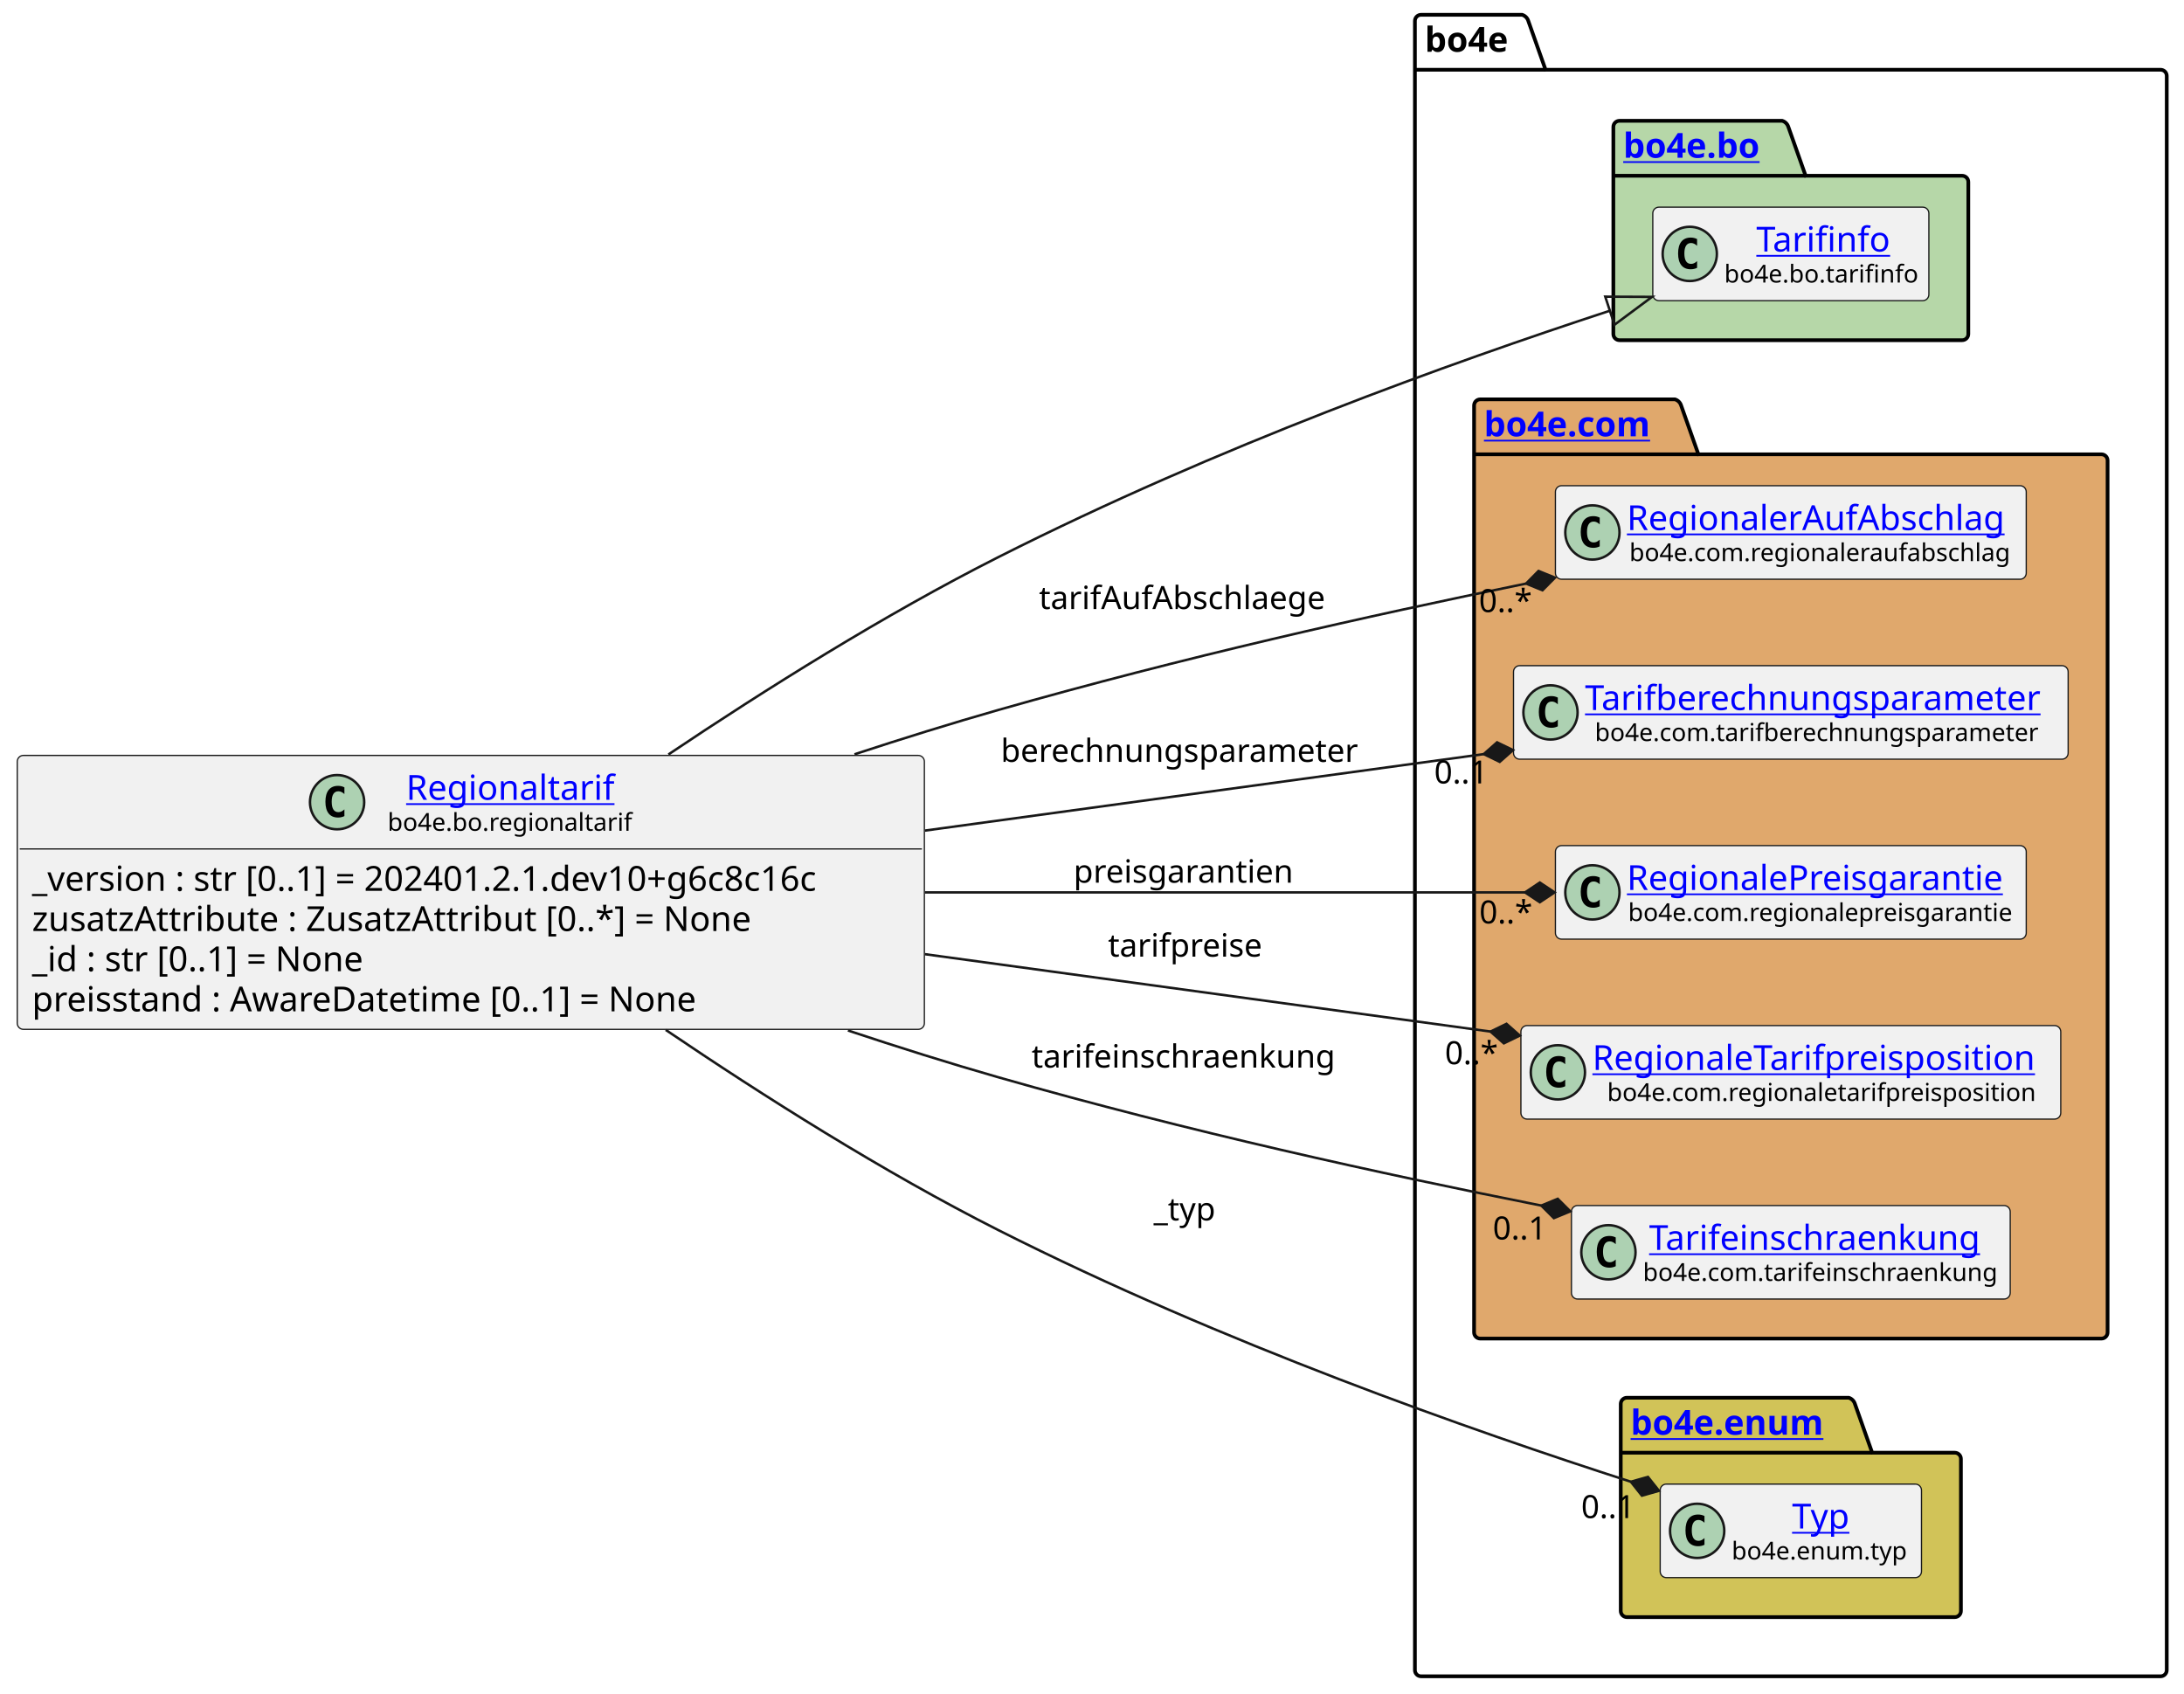
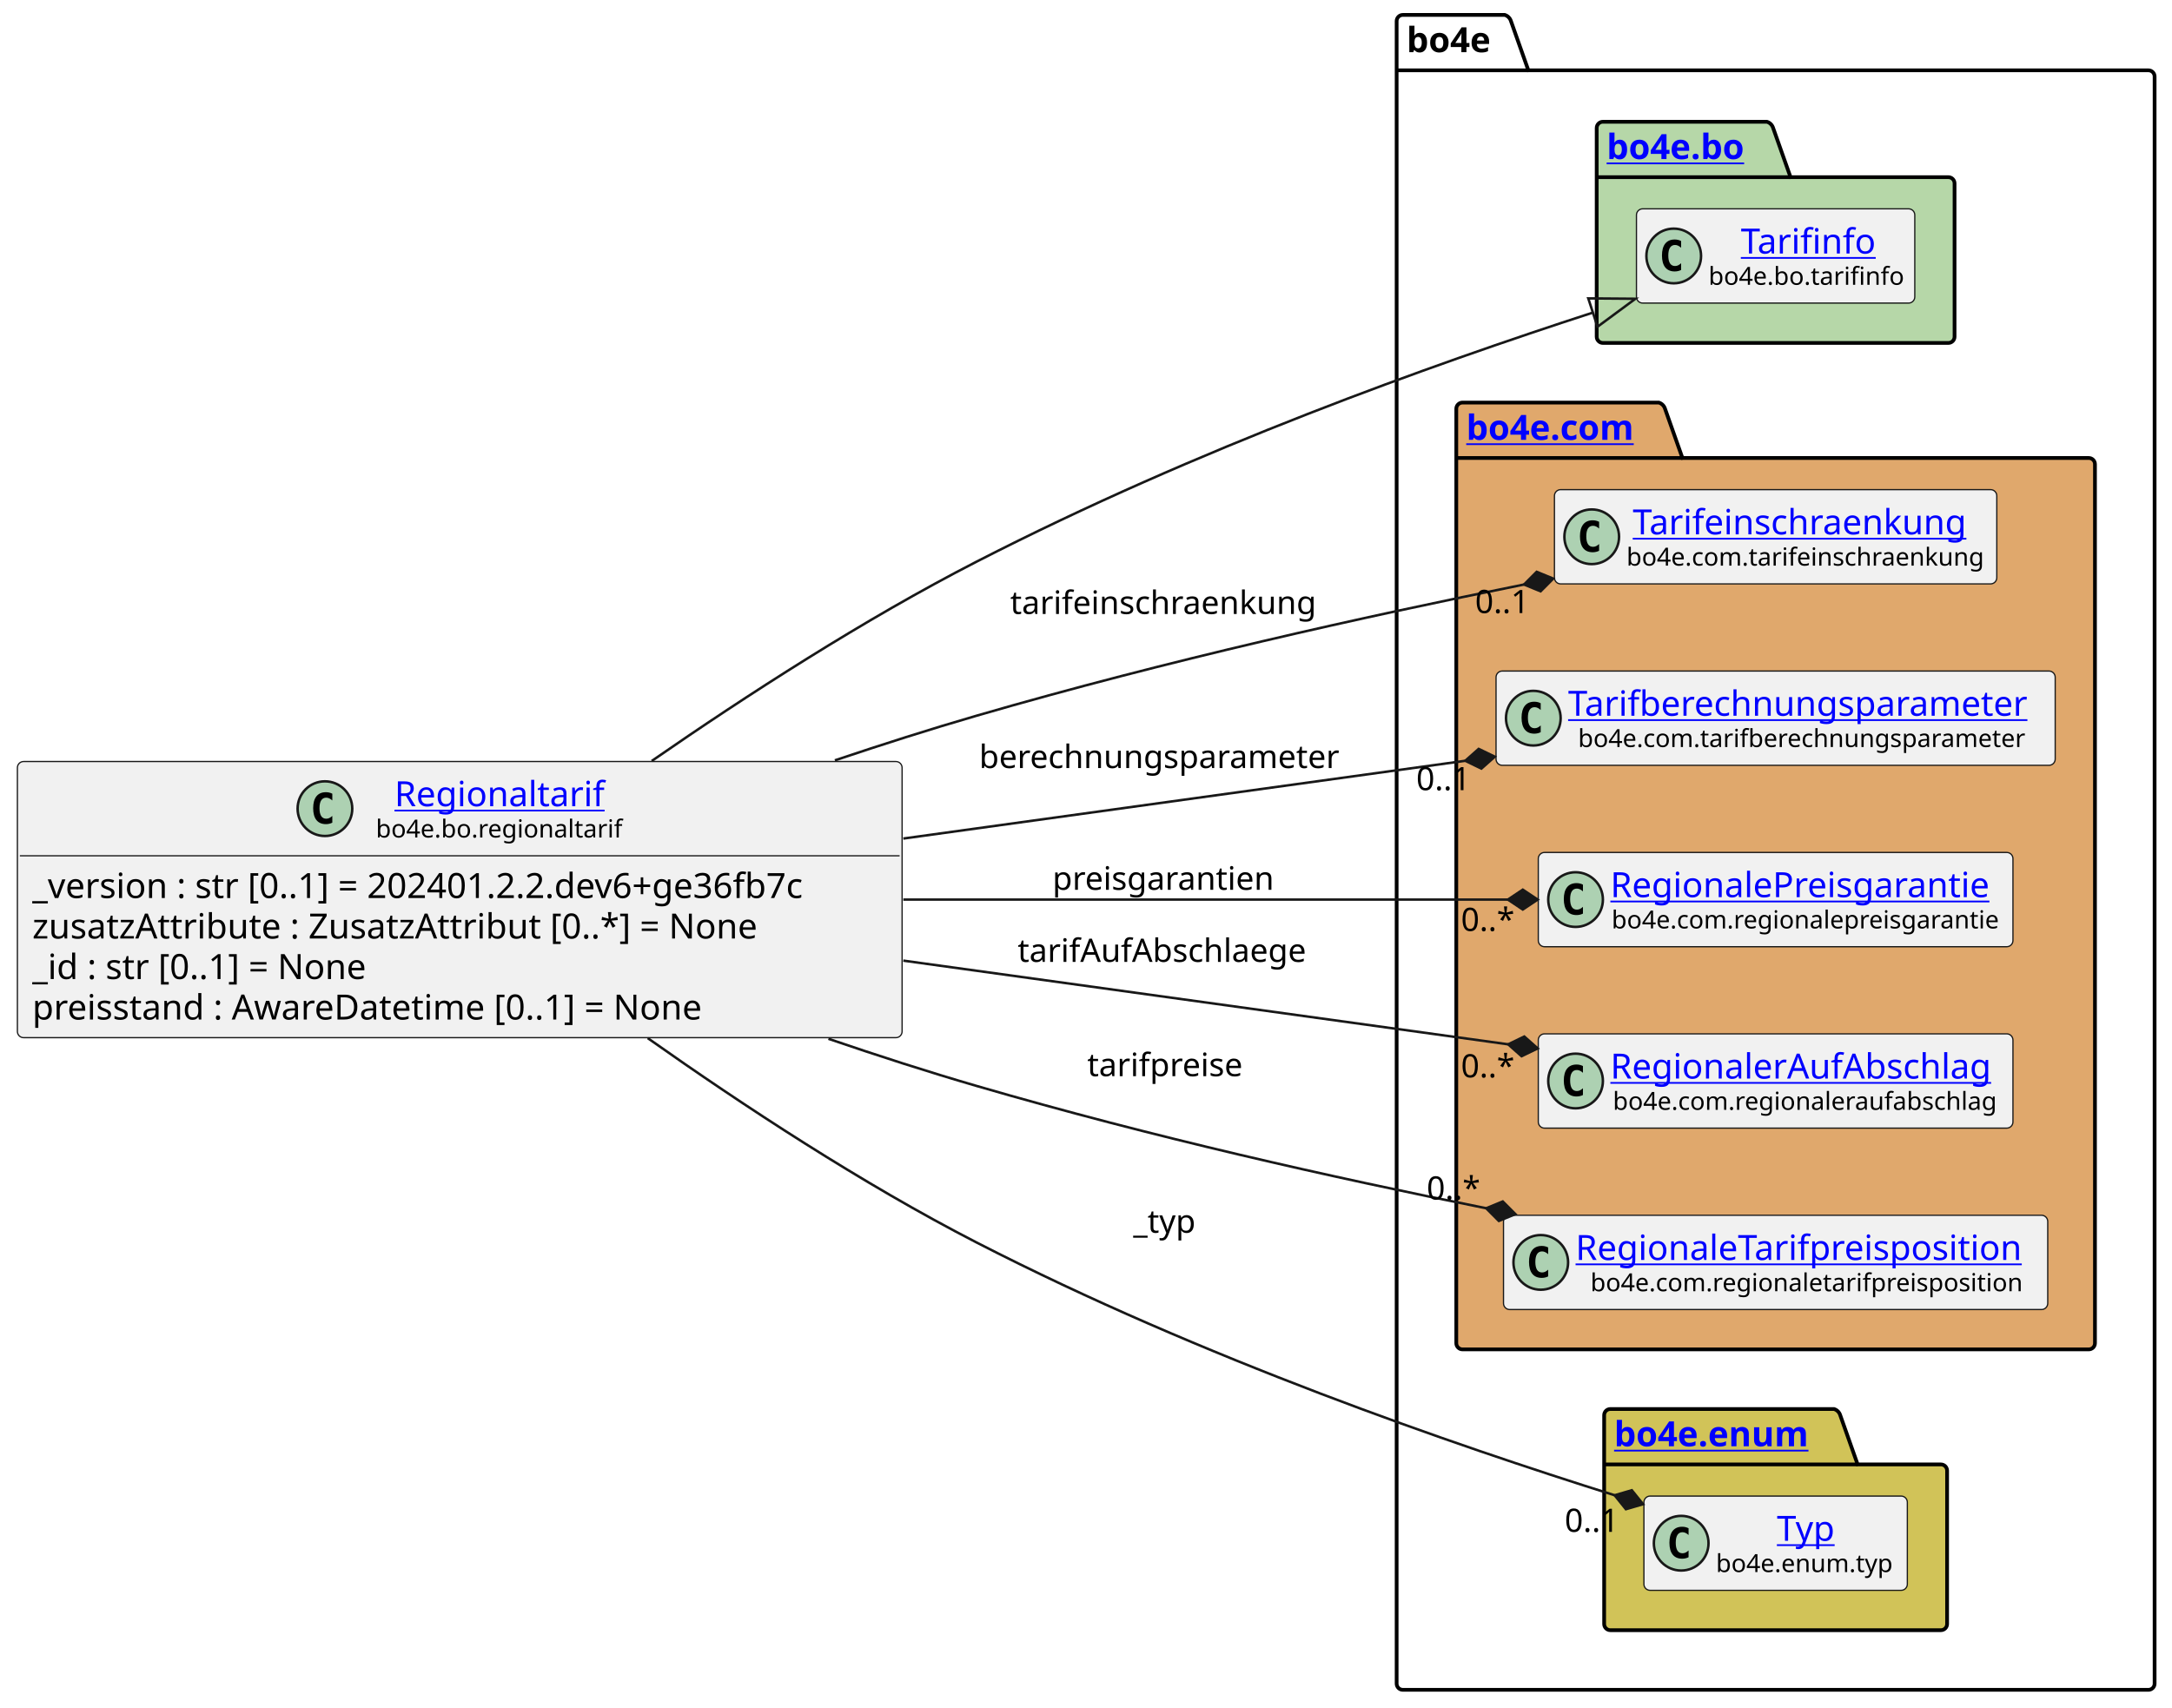
- <svg xmlns="http://www.w3.org/2000/svg" xmlns:xlink="http://www.w3.org/1999/xlink" contentStyleType="text/css" height="687px" preserveAspectRatio="none" style="width:886px;height:687px;background:#FFFFFF;" version="1.1" viewBox="0 0 886 687" width="886px" zoomAndPan="magnify">
+ <svg xmlns="http://www.w3.org/2000/svg" xmlns:xlink="http://www.w3.org/1999/xlink" contentStyleType="text/css" height="687px" preserveAspectRatio="none" style="width:874px;height:687px;background:#FFFFFF;" version="1.1" viewBox="0 0 874 687" width="874px" zoomAndPan="magnify">
  <defs />
  <g>
    <g id="cluster_bo4e">
-       <path d="M576.5,6 L617.5,6 A3.75,3.75 0 0 1 620,8.5 L627,28.297 L876.5,28.297 A2.5,2.5 0 0 1 879,30.797 L879,677.5 A2.5,2.5 0 0 1 876.5,680 L576.5,680 A2.5,2.5 0 0 1 574,677.5 L574,8.5 A2.5,2.5 0 0 1 576.5,6 " fill="none" style="stroke:#000000;stroke-width:1.5;" />
-       <line style="stroke:#000000;stroke-width:1.5;" x1="574" x2="627" y1="28.297" y2="28.297" />
-       <text fill="#000000" font-family="sans-serif" font-size="14" font-weight="bold" lengthAdjust="spacing" textLength="40" x="578" y="20.995">bo4e</text>
+       <path d="M564.5,6 L605.5,6 A3.75,3.75 0 0 1 608,8.5 L615,28.297 L864.5,28.297 A2.5,2.5 0 0 1 867,30.797 L867,677.5 A2.5,2.5 0 0 1 864.5,680 L564.5,680 A2.5,2.5 0 0 1 562,677.5 L562,8.5 A2.5,2.5 0 0 1 564.5,6 " fill="none" style="stroke:#000000;stroke-width:1.5;" />
+       <line style="stroke:#000000;stroke-width:1.5;" x1="562" x2="615" y1="28.297" y2="28.297" />
+       <text fill="#000000" font-family="sans-serif" font-size="14" font-weight="bold" lengthAdjust="spacing" textLength="40" x="566" y="20.995">bo4e</text>
    </g>
    <g id="cluster_bo">
-       <path d="M657,49 L723,49 A3.75,3.75 0 0 1 725.5,51.5 L732.5,71.297 L796,71.297 A2.5,2.5 0 0 1 798.5,73.797 L798.5,135.5 A2.5,2.5 0 0 1 796,138 L657,138 A2.5,2.5 0 0 1 654.5,135.5 L654.5,51.5 A2.5,2.5 0 0 1 657,49 " fill="#B6D7A8" style="stroke:#000000;stroke-width:1.5;" />
-       <line style="stroke:#000000;stroke-width:1.5;" x1="654.5" x2="732.5" y1="71.297" y2="71.297" />
+       <path d="M645,49 L711,49 A3.75,3.75 0 0 1 713.5,51.5 L720.5,71.297 L784,71.297 A2.5,2.5 0 0 1 786.5,73.797 L786.5,135.5 A2.5,2.5 0 0 1 784,138 L645,138 A2.5,2.5 0 0 1 642.5,135.5 L642.5,51.5 A2.5,2.5 0 0 1 645,49 " fill="#B6D7A8" style="stroke:#000000;stroke-width:1.5;" />
+       <line style="stroke:#000000;stroke-width:1.5;" x1="642.5" x2="720.5" y1="71.297" y2="71.297" />
      <a href="https://bo4e.github.io/BO4E-python/latest/api/bo4e.bo.html" target="_top" title="https://bo4e.github.io/BO4E-python/latest/api/bo4e.bo.html" xlink:actuate="onRequest" xlink:href="https://bo4e.github.io/BO4E-python/latest/api/bo4e.bo.html" xlink:show="new" xlink:title="https://bo4e.github.io/BO4E-python/latest/api/bo4e.bo.html" xlink:type="simple">
-         <text fill="#0000FF" font-family="sans-serif" font-size="14" font-weight="bold" lengthAdjust="spacing" text-decoration="underline" textLength="65" x="658.5" y="63.995">bo4e.bo</text>
+         <text fill="#0000FF" font-family="sans-serif" font-size="14" font-weight="bold" lengthAdjust="spacing" text-decoration="underline" textLength="65" x="646.5" y="63.995">bo4e.bo</text>
      </a>
    </g>
    <g id="cluster_com">
-       <path d="M600.5,162 L679.5,162 A3.75,3.75 0 0 1 682,164.5 L689,184.297 L852.5,184.297 A2.5,2.5 0 0 1 855,186.797 L855,540.5 A2.5,2.5 0 0 1 852.5,543 L600.5,543 A2.5,2.5 0 0 1 598,540.5 L598,164.5 A2.5,2.5 0 0 1 600.5,162 " fill="#E0A86C" style="stroke:#000000;stroke-width:1.5;" />
-       <line style="stroke:#000000;stroke-width:1.5;" x1="598" x2="689" y1="184.297" y2="184.297" />
+       <path d="M588.5,162 L667.5,162 A3.75,3.75 0 0 1 670,164.5 L677,184.297 L840.5,184.297 A2.5,2.5 0 0 1 843,186.797 L843,540.5 A2.5,2.5 0 0 1 840.5,543 L588.5,543 A2.5,2.5 0 0 1 586,540.5 L586,164.5 A2.5,2.5 0 0 1 588.5,162 " fill="#E0A86C" style="stroke:#000000;stroke-width:1.5;" />
+       <line style="stroke:#000000;stroke-width:1.5;" x1="586" x2="677" y1="184.297" y2="184.297" />
      <a href="https://bo4e.github.io/BO4E-python/latest/api/bo4e.com.html" target="_top" title="https://bo4e.github.io/BO4E-python/latest/api/bo4e.com.html" xlink:actuate="onRequest" xlink:href="https://bo4e.github.io/BO4E-python/latest/api/bo4e.com.html" xlink:show="new" xlink:title="https://bo4e.github.io/BO4E-python/latest/api/bo4e.com.html" xlink:type="simple">
-         <text fill="#0000FF" font-family="sans-serif" font-size="14" font-weight="bold" lengthAdjust="spacing" text-decoration="underline" textLength="78" x="602" y="176.995">bo4e.com</text>
+         <text fill="#0000FF" font-family="sans-serif" font-size="14" font-weight="bold" lengthAdjust="spacing" text-decoration="underline" textLength="78" x="590" y="176.995">bo4e.com</text>
      </a>
    </g>
    <g id="cluster_enum">
-       <path d="M660,567 L750,567 A3.75,3.75 0 0 1 752.5,569.5 L759.5,589.297 L793,589.297 A2.5,2.5 0 0 1 795.5,591.797 L795.5,653.5 A2.5,2.5 0 0 1 793,656 L660,656 A2.5,2.5 0 0 1 657.5,653.5 L657.5,569.5 A2.5,2.5 0 0 1 660,567 " fill="#D1C358" style="stroke:#000000;stroke-width:1.5;" />
-       <line style="stroke:#000000;stroke-width:1.5;" x1="657.5" x2="759.5" y1="589.297" y2="589.297" />
+       <path d="M648,567 L738,567 A3.75,3.75 0 0 1 740.5,569.5 L747.5,589.297 L781,589.297 A2.5,2.5 0 0 1 783.5,591.797 L783.5,653.5 A2.5,2.5 0 0 1 781,656 L648,656 A2.5,2.5 0 0 1 645.5,653.5 L645.5,569.5 A2.5,2.5 0 0 1 648,567 " fill="#D1C358" style="stroke:#000000;stroke-width:1.5;" />
+       <line style="stroke:#000000;stroke-width:1.5;" x1="645.5" x2="747.5" y1="589.297" y2="589.297" />
      <a href="https://bo4e.github.io/BO4E-python/latest/api/bo4e.enum.html" target="_top" title="https://bo4e.github.io/BO4E-python/latest/api/bo4e.enum.html" xlink:actuate="onRequest" xlink:href="https://bo4e.github.io/BO4E-python/latest/api/bo4e.enum.html" xlink:show="new" xlink:title="https://bo4e.github.io/BO4E-python/latest/api/bo4e.enum.html" xlink:type="simple">
-         <text fill="#0000FF" font-family="sans-serif" font-size="14" font-weight="bold" lengthAdjust="spacing" text-decoration="underline" textLength="89" x="661.5" y="581.995">bo4e.enum</text>
+         <text fill="#0000FF" font-family="sans-serif" font-size="14" font-weight="bold" lengthAdjust="spacing" text-decoration="underline" textLength="89" x="649.5" y="581.995">bo4e.enum</text>
      </a>
    </g>
    <g id="elem_Tarifinfo">
-       <rect codeLine="11" fill="#F1F1F1" height="37.938" id="Tarifinfo" rx="2.5" ry="2.5" style="stroke:#181818;stroke-width:0.5;" width="112" x="670.5" y="84.03" />
-       <ellipse cx="685.5" cy="102.999" fill="#ADD1B2" rx="11" ry="11" style="stroke:#181818;stroke-width:1.0;" />
-       <path d="M688.469,108.639 Q687.891,108.936 687.25,109.077 Q686.609,109.233 685.906,109.233 Q683.406,109.233 682.078,107.593 Q680.766,105.936 680.766,102.811 Q680.766,99.686 682.078,98.03 Q683.406,96.374 685.906,96.374 Q686.609,96.374 687.25,96.53 Q687.906,96.686 688.469,96.983 L688.469,99.702 Q687.844,99.124 687.25,98.858 Q686.656,98.577 686.031,98.577 Q684.688,98.577 684,99.655 Q683.312,100.718 683.312,102.811 Q683.312,104.905 684,105.983 Q684.688,107.046 686.031,107.046 Q686.656,107.046 687.25,106.78 Q687.844,106.499 688.469,105.921 L688.469,108.639 Z " fill="#000000" />
+       <rect codeLine="11" fill="#F1F1F1" height="37.938" id="Tarifinfo" rx="2.5" ry="2.5" style="stroke:#181818;stroke-width:0.5;" width="112" x="658.5" y="84.03" />
+       <ellipse cx="673.5" cy="102.999" fill="#ADD1B2" rx="11" ry="11" style="stroke:#181818;stroke-width:1.0;" />
+       <path d="M676.469,108.639 Q675.891,108.936 675.25,109.077 Q674.609,109.233 673.906,109.233 Q671.406,109.233 670.078,107.593 Q668.766,105.936 668.766,102.811 Q668.766,99.686 670.078,98.03 Q671.406,96.374 673.906,96.374 Q674.609,96.374 675.25,96.53 Q675.906,96.686 676.469,96.983 L676.469,99.702 Q675.844,99.124 675.25,98.858 Q674.656,98.577 674.031,98.577 Q672.688,98.577 672,99.655 Q671.312,100.718 671.312,102.811 Q671.312,104.905 672,105.983 Q672.688,107.046 674.031,107.046 Q674.656,107.046 675.25,106.78 Q675.844,106.499 676.469,105.921 L676.469,108.639 Z " fill="#000000" />
      <a href="https://bo4e.github.io/BO4E-python/latest/api/bo4e.bo.html#bo4e.bo.tarifinfo.Tarifinfo" target="_top" title="https://bo4e.github.io/BO4E-python/latest/api/bo4e.bo.html#bo4e.bo.tarifinfo.Tarifinfo" xlink:actuate="onRequest" xlink:href="https://bo4e.github.io/BO4E-python/latest/api/bo4e.bo.html#bo4e.bo.tarifinfo.Tarifinfo" xlink:show="new" xlink:title="https://bo4e.github.io/BO4E-python/latest/api/bo4e.bo.html#bo4e.bo.tarifinfo.Tarifinfo" xlink:type="simple">
-         <text fill="#0000FF" font-family="sans-serif" font-size="14" lengthAdjust="spacing" text-decoration="underline" textLength="54" x="712.5" y="102.025">Tarifinfo</text>
+         <text fill="#0000FF" font-family="sans-serif" font-size="14" lengthAdjust="spacing" text-decoration="underline" textLength="54" x="700.5" y="102.025">Tarifinfo</text>
      </a>
-       <text fill="#000000" font-family="sans-serif" font-size="10" lengthAdjust="spacing" textLength="80" x="699.5" y="114.609">bo4e.bo.tarifinfo</text>
+       <text fill="#000000" font-family="sans-serif" font-size="10" lengthAdjust="spacing" textLength="80" x="687.5" y="114.609">bo4e.bo.tarifinfo</text>
+     </g>
+     <g id="elem_Tarifeinschraenkung">
+       <rect codeLine="14" fill="#F1F1F1" height="37.938" id="Tarifeinschraenkung" rx="2.5" ry="2.5" style="stroke:#181818;stroke-width:0.5;" width="178" x="625.5" y="197.03" />
+       <ellipse cx="640.5" cy="215.999" fill="#ADD1B2" rx="11" ry="11" style="stroke:#181818;stroke-width:1.0;" />
+       <path d="M643.469,221.639 Q642.891,221.936 642.25,222.077 Q641.609,222.233 640.906,222.233 Q638.406,222.233 637.078,220.593 Q635.766,218.936 635.766,215.811 Q635.766,212.686 637.078,211.03 Q638.406,209.374 640.906,209.374 Q641.609,209.374 642.25,209.53 Q642.906,209.686 643.469,209.983 L643.469,212.702 Q642.844,212.124 642.25,211.858 Q641.656,211.577 641.031,211.577 Q639.688,211.577 639,212.655 Q638.312,213.718 638.312,215.811 Q638.312,217.905 639,218.983 Q639.688,220.046 641.031,220.046 Q641.656,220.046 642.25,219.78 Q642.844,219.499 643.469,218.921 L643.469,221.639 Z " fill="#000000" />
+       <a href="https://bo4e.github.io/BO4E-python/latest/api/bo4e.com.html#bo4e.com.tarifeinschraenkung.Tarifeinschraenkung" target="_top" title="https://bo4e.github.io/BO4E-python/latest/api/bo4e.com.html#bo4e.com.tarifeinschraenkung.Tarifeinschraenkung" xlink:actuate="onRequest" xlink:href="https://bo4e.github.io/BO4E-python/latest/api/bo4e.com.html#bo4e.com.tarifeinschraenkung.Tarifeinschraenkung" xlink:show="new" xlink:title="https://bo4e.github.io/BO4E-python/latest/api/bo4e.com.html#bo4e.com.tarifeinschraenkung.Tarifeinschraenkung" xlink:type="simple">
+         <text fill="#0000FF" font-family="sans-serif" font-size="14" lengthAdjust="spacing" text-decoration="underline" textLength="141" x="657" y="215.025">Tarifeinschraenkung</text>
+       </a>
+       <text fill="#000000" font-family="sans-serif" font-size="10" lengthAdjust="spacing" textLength="146" x="654.5" y="227.609">bo4e.com.tarifeinschraenkung</text>
+     </g>
+     <g id="elem_Tarifberechnungsparameter">
+       <rect codeLine="15" fill="#F1F1F1" height="37.938" id="Tarifberechnungsparameter" rx="2.5" ry="2.5" style="stroke:#181818;stroke-width:0.5;" width="225" x="602" y="270.03" />
+       <ellipse cx="617" cy="288.999" fill="#ADD1B2" rx="11" ry="11" style="stroke:#181818;stroke-width:1.0;" />
+       <path d="M619.969,294.639 Q619.391,294.936 618.75,295.077 Q618.109,295.233 617.406,295.233 Q614.906,295.233 613.578,293.592 Q612.266,291.936 612.266,288.811 Q612.266,285.686 613.578,284.03 Q614.906,282.374 617.406,282.374 Q618.109,282.374 618.75,282.53 Q619.406,282.686 619.969,282.983 L619.969,285.702 Q619.344,285.124 618.75,284.858 Q618.156,284.577 617.531,284.577 Q616.188,284.577 615.5,285.655 Q614.812,286.717 614.812,288.811 Q614.812,290.905 615.5,291.983 Q616.188,293.046 617.531,293.046 Q618.156,293.046 618.75,292.78 Q619.344,292.499 619.969,291.921 L619.969,294.639 Z " fill="#000000" />
+       <a href="https://bo4e.github.io/BO4E-python/latest/api/bo4e.com.html#bo4e.com.tarifberechnungsparameter.Tarifberechnungsparameter" target="_top" title="https://bo4e.github.io/BO4E-python/latest/api/bo4e.com.html#bo4e.com.tarifberechnungsparameter.Tarifberechnungsparameter" xlink:actuate="onRequest" xlink:href="https://bo4e.github.io/BO4E-python/latest/api/bo4e.com.html#bo4e.com.tarifberechnungsparameter.Tarifberechnungsparameter" xlink:show="new" xlink:title="https://bo4e.github.io/BO4E-python/latest/api/bo4e.com.html#bo4e.com.tarifberechnungsparameter.Tarifberechnungsparameter" xlink:type="simple">
+         <text fill="#0000FF" font-family="sans-serif" font-size="14" lengthAdjust="spacing" text-decoration="underline" textLength="193" x="631" y="288.025">Tarifberechnungsparameter</text>
+       </a>
+       <text fill="#000000" font-family="sans-serif" font-size="10" lengthAdjust="spacing" textLength="185" x="635" y="300.609">bo4e.com.tarifberechnungsparameter</text>
+     </g>
+     <g id="elem_RegionalePreisgarantie">
+       <rect codeLine="16" fill="#F1F1F1" height="37.938" id="RegionalePreisgarantie" rx="2.5" ry="2.5" style="stroke:#181818;stroke-width:0.5;" width="191" x="619" y="343.03" />
+       <ellipse cx="634" cy="361.999" fill="#ADD1B2" rx="11" ry="11" style="stroke:#181818;stroke-width:1.0;" />
+       <path d="M636.969,367.639 Q636.391,367.936 635.75,368.077 Q635.109,368.233 634.406,368.233 Q631.906,368.233 630.578,366.592 Q629.266,364.936 629.266,361.811 Q629.266,358.686 630.578,357.03 Q631.906,355.374 634.406,355.374 Q635.109,355.374 635.75,355.53 Q636.406,355.686 636.969,355.983 L636.969,358.702 Q636.344,358.124 635.75,357.858 Q635.156,357.577 634.531,357.577 Q633.188,357.577 632.5,358.655 Q631.812,359.717 631.812,361.811 Q631.812,363.905 632.5,364.983 Q633.188,366.046 634.531,366.046 Q635.156,366.046 635.75,365.78 Q636.344,365.499 636.969,364.921 L636.969,367.639 Z " fill="#000000" />
+       <a href="https://bo4e.github.io/BO4E-python/latest/api/bo4e.com.html#bo4e.com.regionalepreisgarantie.RegionalePreisgarantie" target="_top" title="https://bo4e.github.io/BO4E-python/latest/api/bo4e.com.html#bo4e.com.regionalepreisgarantie.RegionalePreisgarantie" xlink:actuate="onRequest" xlink:href="https://bo4e.github.io/BO4E-python/latest/api/bo4e.com.html#bo4e.com.regionalepreisgarantie.RegionalePreisgarantie" xlink:show="new" xlink:title="https://bo4e.github.io/BO4E-python/latest/api/bo4e.com.html#bo4e.com.regionalepreisgarantie.RegionalePreisgarantie" xlink:type="simple">
+         <text fill="#0000FF" font-family="sans-serif" font-size="14" lengthAdjust="spacing" text-decoration="underline" textLength="159" x="648" y="361.025">RegionalePreisgarantie</text>
+       </a>
+       <text fill="#000000" font-family="sans-serif" font-size="10" lengthAdjust="spacing" textLength="158" x="648.5" y="373.609">bo4e.com.regionalepreisgarantie</text>
    </g>
    <g id="elem_RegionalerAufAbschlag">
-       <rect codeLine="14" fill="#F1F1F1" height="37.938" id="RegionalerAufAbschlag" rx="2.5" ry="2.5" style="stroke:#181818;stroke-width:0.5;" width="191" x="631" y="197.03" />
-       <ellipse cx="646" cy="215.999" fill="#ADD1B2" rx="11" ry="11" style="stroke:#181818;stroke-width:1.0;" />
-       <path d="M648.969,221.639 Q648.391,221.936 647.75,222.077 Q647.109,222.233 646.406,222.233 Q643.906,222.233 642.578,220.593 Q641.266,218.936 641.266,215.811 Q641.266,212.686 642.578,211.03 Q643.906,209.374 646.406,209.374 Q647.109,209.374 647.75,209.53 Q648.406,209.686 648.969,209.983 L648.969,212.702 Q648.344,212.124 647.75,211.858 Q647.156,211.577 646.531,211.577 Q645.188,211.577 644.5,212.655 Q643.812,213.718 643.812,215.811 Q643.812,217.905 644.5,218.983 Q645.188,220.046 646.531,220.046 Q647.156,220.046 647.75,219.78 Q648.344,219.499 648.969,218.921 L648.969,221.639 Z " fill="#000000" />
+       <rect codeLine="17" fill="#F1F1F1" height="37.938" id="RegionalerAufAbschlag" rx="2.5" ry="2.5" style="stroke:#181818;stroke-width:0.5;" width="191" x="619" y="416.03" />
+       <ellipse cx="634" cy="434.999" fill="#ADD1B2" rx="11" ry="11" style="stroke:#181818;stroke-width:1.0;" />
+       <path d="M636.969,440.639 Q636.391,440.936 635.75,441.077 Q635.109,441.233 634.406,441.233 Q631.906,441.233 630.578,439.592 Q629.266,437.936 629.266,434.811 Q629.266,431.686 630.578,430.03 Q631.906,428.374 634.406,428.374 Q635.109,428.374 635.75,428.53 Q636.406,428.686 636.969,428.983 L636.969,431.702 Q636.344,431.124 635.75,430.858 Q635.156,430.577 634.531,430.577 Q633.188,430.577 632.5,431.655 Q631.812,432.717 631.812,434.811 Q631.812,436.905 632.5,437.983 Q633.188,439.046 634.531,439.046 Q635.156,439.046 635.75,438.78 Q636.344,438.499 636.969,437.921 L636.969,440.639 Z " fill="#000000" />
      <a href="https://bo4e.github.io/BO4E-python/latest/api/bo4e.com.html#bo4e.com.regionaleraufabschlag.RegionalerAufAbschlag" target="_top" title="https://bo4e.github.io/BO4E-python/latest/api/bo4e.com.html#bo4e.com.regionaleraufabschlag.RegionalerAufAbschlag" xlink:actuate="onRequest" xlink:href="https://bo4e.github.io/BO4E-python/latest/api/bo4e.com.html#bo4e.com.regionaleraufabschlag.RegionalerAufAbschlag" xlink:show="new" xlink:title="https://bo4e.github.io/BO4E-python/latest/api/bo4e.com.html#bo4e.com.regionaleraufabschlag.RegionalerAufAbschlag" xlink:type="simple">
-         <text fill="#0000FF" font-family="sans-serif" font-size="14" lengthAdjust="spacing" text-decoration="underline" textLength="159" x="660" y="215.025">RegionalerAufAbschlag</text>
+         <text fill="#0000FF" font-family="sans-serif" font-size="14" lengthAdjust="spacing" text-decoration="underline" textLength="159" x="648" y="434.025">RegionalerAufAbschlag</text>
      </a>
-       <text fill="#000000" font-family="sans-serif" font-size="10" lengthAdjust="spacing" textLength="157" x="661" y="227.609">bo4e.com.regionaleraufabschlag</text>
-     </g>
-     <g id="elem_Tarifberechnungsparameter">
-       <rect codeLine="15" fill="#F1F1F1" height="37.938" id="Tarifberechnungsparameter" rx="2.5" ry="2.5" style="stroke:#181818;stroke-width:0.5;" width="225" x="614" y="270.03" />
-       <ellipse cx="629" cy="288.999" fill="#ADD1B2" rx="11" ry="11" style="stroke:#181818;stroke-width:1.0;" />
-       <path d="M631.969,294.639 Q631.391,294.936 630.75,295.077 Q630.109,295.233 629.406,295.233 Q626.906,295.233 625.578,293.592 Q624.266,291.936 624.266,288.811 Q624.266,285.686 625.578,284.03 Q626.906,282.374 629.406,282.374 Q630.109,282.374 630.75,282.53 Q631.406,282.686 631.969,282.983 L631.969,285.702 Q631.344,285.124 630.75,284.858 Q630.156,284.577 629.531,284.577 Q628.188,284.577 627.5,285.655 Q626.812,286.717 626.812,288.811 Q626.812,290.905 627.5,291.983 Q628.188,293.046 629.531,293.046 Q630.156,293.046 630.75,292.78 Q631.344,292.499 631.969,291.921 L631.969,294.639 Z " fill="#000000" />
-       <a href="https://bo4e.github.io/BO4E-python/latest/api/bo4e.com.html#bo4e.com.tarifberechnungsparameter.Tarifberechnungsparameter" target="_top" title="https://bo4e.github.io/BO4E-python/latest/api/bo4e.com.html#bo4e.com.tarifberechnungsparameter.Tarifberechnungsparameter" xlink:actuate="onRequest" xlink:href="https://bo4e.github.io/BO4E-python/latest/api/bo4e.com.html#bo4e.com.tarifberechnungsparameter.Tarifberechnungsparameter" xlink:show="new" xlink:title="https://bo4e.github.io/BO4E-python/latest/api/bo4e.com.html#bo4e.com.tarifberechnungsparameter.Tarifberechnungsparameter" xlink:type="simple">
-         <text fill="#0000FF" font-family="sans-serif" font-size="14" lengthAdjust="spacing" text-decoration="underline" textLength="193" x="643" y="288.025">Tarifberechnungsparameter</text>
-       </a>
-       <text fill="#000000" font-family="sans-serif" font-size="10" lengthAdjust="spacing" textLength="185" x="647" y="300.609">bo4e.com.tarifberechnungsparameter</text>
-     </g>
-     <g id="elem_RegionalePreisgarantie">
-       <rect codeLine="16" fill="#F1F1F1" height="37.938" id="RegionalePreisgarantie" rx="2.5" ry="2.5" style="stroke:#181818;stroke-width:0.5;" width="191" x="631" y="343.03" />
-       <ellipse cx="646" cy="361.999" fill="#ADD1B2" rx="11" ry="11" style="stroke:#181818;stroke-width:1.0;" />
-       <path d="M648.969,367.639 Q648.391,367.936 647.75,368.077 Q647.109,368.233 646.406,368.233 Q643.906,368.233 642.578,366.592 Q641.266,364.936 641.266,361.811 Q641.266,358.686 642.578,357.03 Q643.906,355.374 646.406,355.374 Q647.109,355.374 647.75,355.53 Q648.406,355.686 648.969,355.983 L648.969,358.702 Q648.344,358.124 647.75,357.858 Q647.156,357.577 646.531,357.577 Q645.188,357.577 644.5,358.655 Q643.812,359.717 643.812,361.811 Q643.812,363.905 644.5,364.983 Q645.188,366.046 646.531,366.046 Q647.156,366.046 647.75,365.78 Q648.344,365.499 648.969,364.921 L648.969,367.639 Z " fill="#000000" />
-       <a href="https://bo4e.github.io/BO4E-python/latest/api/bo4e.com.html#bo4e.com.regionalepreisgarantie.RegionalePreisgarantie" target="_top" title="https://bo4e.github.io/BO4E-python/latest/api/bo4e.com.html#bo4e.com.regionalepreisgarantie.RegionalePreisgarantie" xlink:actuate="onRequest" xlink:href="https://bo4e.github.io/BO4E-python/latest/api/bo4e.com.html#bo4e.com.regionalepreisgarantie.RegionalePreisgarantie" xlink:show="new" xlink:title="https://bo4e.github.io/BO4E-python/latest/api/bo4e.com.html#bo4e.com.regionalepreisgarantie.RegionalePreisgarantie" xlink:type="simple">
-         <text fill="#0000FF" font-family="sans-serif" font-size="14" lengthAdjust="spacing" text-decoration="underline" textLength="159" x="660" y="361.025">RegionalePreisgarantie</text>
-       </a>
-       <text fill="#000000" font-family="sans-serif" font-size="10" lengthAdjust="spacing" textLength="158" x="660.5" y="373.609">bo4e.com.regionalepreisgarantie</text>
+       <text fill="#000000" font-family="sans-serif" font-size="10" lengthAdjust="spacing" textLength="157" x="649" y="446.609">bo4e.com.regionaleraufabschlag</text>
    </g>
    <g id="elem_RegionaleTarifpreisposition">
-       <rect codeLine="17" fill="#F1F1F1" height="37.938" id="RegionaleTarifpreisposition" rx="2.5" ry="2.5" style="stroke:#181818;stroke-width:0.5;" width="219" x="617" y="416.03" />
-       <ellipse cx="632" cy="434.999" fill="#ADD1B2" rx="11" ry="11" style="stroke:#181818;stroke-width:1.0;" />
-       <path d="M634.969,440.639 Q634.391,440.936 633.75,441.077 Q633.109,441.233 632.406,441.233 Q629.906,441.233 628.578,439.592 Q627.266,437.936 627.266,434.811 Q627.266,431.686 628.578,430.03 Q629.906,428.374 632.406,428.374 Q633.109,428.374 633.75,428.53 Q634.406,428.686 634.969,428.983 L634.969,431.702 Q634.344,431.124 633.75,430.858 Q633.156,430.577 632.531,430.577 Q631.188,430.577 630.5,431.655 Q629.812,432.717 629.812,434.811 Q629.812,436.905 630.5,437.983 Q631.188,439.046 632.531,439.046 Q633.156,439.046 633.75,438.78 Q634.344,438.499 634.969,437.921 L634.969,440.639 Z " fill="#000000" />
+       <rect codeLine="18" fill="#F1F1F1" height="37.938" id="RegionaleTarifpreisposition" rx="2.5" ry="2.5" style="stroke:#181818;stroke-width:0.5;" width="219" x="605" y="489.03" />
+       <ellipse cx="620" cy="507.999" fill="#ADD1B2" rx="11" ry="11" style="stroke:#181818;stroke-width:1.0;" />
+       <path d="M622.969,513.639 Q622.391,513.936 621.75,514.077 Q621.109,514.233 620.406,514.233 Q617.906,514.233 616.578,512.592 Q615.266,510.936 615.266,507.811 Q615.266,504.686 616.578,503.03 Q617.906,501.374 620.406,501.374 Q621.109,501.374 621.75,501.53 Q622.406,501.686 622.969,501.983 L622.969,504.702 Q622.344,504.124 621.75,503.858 Q621.156,503.577 620.531,503.577 Q619.188,503.577 618.5,504.655 Q617.812,505.717 617.812,507.811 Q617.812,509.905 618.5,510.983 Q619.188,512.046 620.531,512.046 Q621.156,512.046 621.75,511.78 Q622.344,511.499 622.969,510.921 L622.969,513.639 Z " fill="#000000" />
      <a href="https://bo4e.github.io/BO4E-python/latest/api/bo4e.com.html#bo4e.com.regionaletarifpreisposition.RegionaleTarifpreisposition" target="_top" title="https://bo4e.github.io/BO4E-python/latest/api/bo4e.com.html#bo4e.com.regionaletarifpreisposition.RegionaleTarifpreisposition" xlink:actuate="onRequest" xlink:href="https://bo4e.github.io/BO4E-python/latest/api/bo4e.com.html#bo4e.com.regionaletarifpreisposition.RegionaleTarifpreisposition" xlink:show="new" xlink:title="https://bo4e.github.io/BO4E-python/latest/api/bo4e.com.html#bo4e.com.regionaletarifpreisposition.RegionaleTarifpreisposition" xlink:type="simple">
-         <text fill="#0000FF" font-family="sans-serif" font-size="14" lengthAdjust="spacing" text-decoration="underline" textLength="187" x="646" y="434.025">RegionaleTarifpreisposition</text>
+         <text fill="#0000FF" font-family="sans-serif" font-size="14" lengthAdjust="spacing" text-decoration="underline" textLength="187" x="634" y="507.025">RegionaleTarifpreisposition</text>
      </a>
-       <text fill="#000000" font-family="sans-serif" font-size="10" lengthAdjust="spacing" textLength="175" x="652" y="446.609">bo4e.com.regionaletarifpreisposition</text>
-     </g>
-     <g id="elem_Tarifeinschraenkung">
-       <rect codeLine="18" fill="#F1F1F1" height="37.938" id="Tarifeinschraenkung" rx="2.5" ry="2.5" style="stroke:#181818;stroke-width:0.5;" width="178" x="637.5" y="489.03" />
-       <ellipse cx="652.5" cy="507.999" fill="#ADD1B2" rx="11" ry="11" style="stroke:#181818;stroke-width:1.0;" />
-       <path d="M655.469,513.639 Q654.891,513.936 654.25,514.077 Q653.609,514.233 652.906,514.233 Q650.406,514.233 649.078,512.592 Q647.766,510.936 647.766,507.811 Q647.766,504.686 649.078,503.03 Q650.406,501.374 652.906,501.374 Q653.609,501.374 654.25,501.53 Q654.906,501.686 655.469,501.983 L655.469,504.702 Q654.844,504.124 654.25,503.858 Q653.656,503.577 653.031,503.577 Q651.688,503.577 651,504.655 Q650.312,505.717 650.312,507.811 Q650.312,509.905 651,510.983 Q651.688,512.046 653.031,512.046 Q653.656,512.046 654.25,511.78 Q654.844,511.499 655.469,510.921 L655.469,513.639 Z " fill="#000000" />
-       <a href="https://bo4e.github.io/BO4E-python/latest/api/bo4e.com.html#bo4e.com.tarifeinschraenkung.Tarifeinschraenkung" target="_top" title="https://bo4e.github.io/BO4E-python/latest/api/bo4e.com.html#bo4e.com.tarifeinschraenkung.Tarifeinschraenkung" xlink:actuate="onRequest" xlink:href="https://bo4e.github.io/BO4E-python/latest/api/bo4e.com.html#bo4e.com.tarifeinschraenkung.Tarifeinschraenkung" xlink:show="new" xlink:title="https://bo4e.github.io/BO4E-python/latest/api/bo4e.com.html#bo4e.com.tarifeinschraenkung.Tarifeinschraenkung" xlink:type="simple">
-         <text fill="#0000FF" font-family="sans-serif" font-size="14" lengthAdjust="spacing" text-decoration="underline" textLength="141" x="669" y="507.025">Tarifeinschraenkung</text>
-       </a>
-       <text fill="#000000" font-family="sans-serif" font-size="10" lengthAdjust="spacing" textLength="146" x="666.5" y="519.609">bo4e.com.tarifeinschraenkung</text>
+       <text fill="#000000" font-family="sans-serif" font-size="10" lengthAdjust="spacing" textLength="175" x="640" y="519.609">bo4e.com.regionaletarifpreisposition</text>
    </g>
    <g id="elem_Typ">
-       <rect codeLine="21" fill="#F1F1F1" height="37.938" id="Typ" rx="2.5" ry="2.5" style="stroke:#181818;stroke-width:0.5;" width="106" x="673.5" y="602.03" />
-       <ellipse cx="688.5" cy="620.999" fill="#ADD1B2" rx="11" ry="11" style="stroke:#181818;stroke-width:1.0;" />
-       <path d="M691.469,626.639 Q690.891,626.936 690.25,627.077 Q689.609,627.233 688.906,627.233 Q686.406,627.233 685.078,625.592 Q683.766,623.936 683.766,620.811 Q683.766,617.686 685.078,616.03 Q686.406,614.374 688.906,614.374 Q689.609,614.374 690.25,614.53 Q690.906,614.686 691.469,614.983 L691.469,617.702 Q690.844,617.124 690.25,616.858 Q689.656,616.577 689.031,616.577 Q687.688,616.577 687,617.655 Q686.312,618.717 686.312,620.811 Q686.312,622.905 687,623.983 Q687.688,625.046 689.031,625.046 Q689.656,625.046 690.25,624.78 Q690.844,624.499 691.469,623.921 L691.469,626.639 Z " fill="#000000" />
+       <rect codeLine="21" fill="#F1F1F1" height="37.938" id="Typ" rx="2.5" ry="2.5" style="stroke:#181818;stroke-width:0.5;" width="106" x="661.5" y="602.03" />
+       <ellipse cx="676.5" cy="620.999" fill="#ADD1B2" rx="11" ry="11" style="stroke:#181818;stroke-width:1.0;" />
+       <path d="M679.469,626.639 Q678.891,626.936 678.25,627.077 Q677.609,627.233 676.906,627.233 Q674.406,627.233 673.078,625.592 Q671.766,623.936 671.766,620.811 Q671.766,617.686 673.078,616.03 Q674.406,614.374 676.906,614.374 Q677.609,614.374 678.25,614.53 Q678.906,614.686 679.469,614.983 L679.469,617.702 Q678.844,617.124 678.25,616.858 Q677.656,616.577 677.031,616.577 Q675.688,616.577 675,617.655 Q674.312,618.717 674.312,620.811 Q674.312,622.905 675,623.983 Q675.688,625.046 677.031,625.046 Q677.656,625.046 678.25,624.78 Q678.844,624.499 679.469,623.921 L679.469,626.639 Z " fill="#000000" />
      <a href="https://bo4e.github.io/BO4E-python/latest/api/bo4e.enum.html#bo4e.enum.typ.Typ" target="_top" title="https://bo4e.github.io/BO4E-python/latest/api/bo4e.enum.html#bo4e.enum.typ.Typ" xlink:actuate="onRequest" xlink:href="https://bo4e.github.io/BO4E-python/latest/api/bo4e.enum.html#bo4e.enum.typ.Typ" xlink:show="new" xlink:title="https://bo4e.github.io/BO4E-python/latest/api/bo4e.enum.html#bo4e.enum.typ.Typ" xlink:type="simple">
-         <text fill="#0000FF" font-family="sans-serif" font-size="14" lengthAdjust="spacing" text-decoration="underline" textLength="25" x="727" y="620.025">Typ</text>
+         <text fill="#0000FF" font-family="sans-serif" font-size="14" lengthAdjust="spacing" text-decoration="underline" textLength="25" x="715" y="620.025">Typ</text>
      </a>
-       <text fill="#000000" font-family="sans-serif" font-size="10" lengthAdjust="spacing" textLength="74" x="702.5" y="632.609">bo4e.enum.typ</text>
+       <text fill="#000000" font-family="sans-serif" font-size="10" lengthAdjust="spacing" textLength="74" x="690.5" y="632.609">bo4e.enum.typ</text>
    </g>
    <g id="elem_Regionaltarif">
-       <rect codeLine="3" fill="#F1F1F1" height="111.125" id="Regionaltarif" rx="2.5" ry="2.5" style="stroke:#181818;stroke-width:0.5;" width="368" x="7" y="306.44" />
-       <ellipse cx="136.75" cy="325.409" fill="#ADD1B2" rx="11" ry="11" style="stroke:#181818;stroke-width:1.0;" />
-       <path d="M139.719,331.049 Q139.141,331.346 138.5,331.487 Q137.859,331.643 137.156,331.643 Q134.656,331.643 133.328,330.002 Q132.016,328.346 132.016,325.221 Q132.016,322.096 133.328,320.44 Q134.656,318.784 137.156,318.784 Q137.859,318.784 138.5,318.94 Q139.156,319.096 139.719,319.393 L139.719,322.112 Q139.094,321.534 138.5,321.268 Q137.906,320.987 137.281,320.987 Q135.938,320.987 135.25,322.065 Q134.562,323.127 134.562,325.221 Q134.562,327.315 135.25,328.393 Q135.938,329.456 137.281,329.456 Q137.906,329.456 138.5,329.19 Q139.094,328.909 139.719,328.331 L139.719,331.049 Z " fill="#000000" />
+       <rect codeLine="3" fill="#F1F1F1" height="111.125" id="Regionaltarif" rx="2.5" ry="2.5" style="stroke:#181818;stroke-width:0.5;" width="356" x="7" y="306.44" />
+       <ellipse cx="130.75" cy="325.409" fill="#ADD1B2" rx="11" ry="11" style="stroke:#181818;stroke-width:1.0;" />
+       <path d="M133.719,331.049 Q133.141,331.346 132.5,331.487 Q131.859,331.643 131.156,331.643 Q128.656,331.643 127.328,330.002 Q126.016,328.346 126.016,325.221 Q126.016,322.096 127.328,320.44 Q128.656,318.784 131.156,318.784 Q131.859,318.784 132.5,318.94 Q133.156,319.096 133.719,319.393 L133.719,322.112 Q133.094,321.534 132.5,321.268 Q131.906,320.987 131.281,320.987 Q129.938,320.987 129.25,322.065 Q128.562,323.127 128.562,325.221 Q128.562,327.315 129.25,328.393 Q129.938,329.456 131.281,329.456 Q131.906,329.456 132.5,329.19 Q133.094,328.909 133.719,328.331 L133.719,331.049 Z " fill="#000000" />
      <a href="https://bo4e.github.io/BO4E-python/latest/api/bo4e.bo.html#bo4e.bo.regionaltarif.Regionaltarif" target="_top" title="https://bo4e.github.io/BO4E-python/latest/api/bo4e.bo.html#bo4e.bo.regionaltarif.Regionaltarif" xlink:actuate="onRequest" xlink:href="https://bo4e.github.io/BO4E-python/latest/api/bo4e.bo.html#bo4e.bo.regionaltarif.Regionaltarif" xlink:show="new" xlink:title="https://bo4e.github.io/BO4E-python/latest/api/bo4e.bo.html#bo4e.bo.regionaltarif.Regionaltarif" xlink:type="simple">
-         <text fill="#0000FF" font-family="sans-serif" font-size="14" lengthAdjust="spacing" text-decoration="underline" textLength="85" x="164.75" y="324.435">Regionaltarif</text>
+         <text fill="#0000FF" font-family="sans-serif" font-size="14" lengthAdjust="spacing" text-decoration="underline" textLength="85" x="158.75" y="324.435">Regionaltarif</text>
      </a>
-       <text fill="#000000" font-family="sans-serif" font-size="10" lengthAdjust="spacing" textLength="100" x="157.25" y="337.019">bo4e.bo.regionaltarif</text>
-       <line style="stroke:#181818;stroke-width:0.5;" x1="8" x2="374" y1="344.377" y2="344.377" />
-       <text fill="#000000" font-family="sans-serif" font-size="14" lengthAdjust="spacing" textLength="356" x="13" y="361.373">_version : str [0..1] = 202401.2.1.dev10+g6c8c16c</text>
+       <text fill="#000000" font-family="sans-serif" font-size="10" lengthAdjust="spacing" textLength="100" x="151.25" y="337.019">bo4e.bo.regionaltarif</text>
+       <line style="stroke:#181818;stroke-width:0.5;" x1="8" x2="362" y1="344.377" y2="344.377" />
+       <text fill="#000000" font-family="sans-serif" font-size="14" lengthAdjust="spacing" textLength="344" x="13" y="361.373">_version : str [0..1] = 202401.2.2.dev6+ge36fb7c</text>
      <text fill="#000000" font-family="sans-serif" font-size="14" lengthAdjust="spacing" textLength="311" x="13" y="377.67">zusatzAttribute : ZusatzAttribut [0..*] = None</text>
      <text fill="#000000" font-family="sans-serif" font-size="14" lengthAdjust="spacing" textLength="147" x="13" y="393.966">_id : str [0..1] = None</text>
      <text fill="#000000" font-family="sans-serif" font-size="14" lengthAdjust="spacing" textLength="288" x="13" y="410.263">preisstand : AwareDatetime [0..1] = None</text>
    </g>
    <g id="link_Regionaltarif_Tarifinfo">
-       <path codeLine="24" d="M271.16,306.05 C310.33,279.78 358.98,249.23 405,226 C494.66,180.76 588.038,147.393 653.088,126.043 " fill="none" id="Regionaltarif-to-Tarifinfo" style="stroke:#181818;stroke-width:1.0;" />
-       <polygon fill="none" points="670.19,120.43,651.216,120.342,654.959,131.744,670.19,120.43" style="stroke:#181818;stroke-width:1.0;" />
+       <path codeLine="24" d="M262.24,306.23 C300.34,279.86 347.85,249.15 393,226 C482.36,180.17 575.821,146.953 640.971,125.783 " fill="none" id="Regionaltarif-to-Tarifinfo" style="stroke:#181818;stroke-width:1.0;" />
+       <polygon fill="none" points="658.09,120.22,639.117,120.076,642.825,131.489,658.09,120.22" style="stroke:#181818;stroke-width:1.0;" />
    </g>
    <g id="link_Regionaltarif_Typ">
-       <path codeLine="25" d="M270.08,417.79 C309.4,444.42 358.49,475.51 405,499 C495.88,544.89 596.929,580.228 661.599,601.078 " fill="none" id="Regionaltarif-to-Typ" style="stroke:#181818;stroke-width:1.0;" />
-       <polygon fill="#181818" points="673.02,604.76,668.537,599.112,661.599,601.078,666.082,606.726,673.02,604.76" style="stroke:#181818;stroke-width:1.0;" />
-       <text fill="#000000" font-family="sans-serif" font-size="13" lengthAdjust="spacing" textLength="27" x="468" y="495.067">_typ</text>
-       <text fill="#000000" font-family="sans-serif" font-size="13" lengthAdjust="spacing" textLength="24" x="641.449" y="615.824">0..1</text>
+       <path codeLine="25" d="M260.64,417.75 C298.93,444.78 347.09,476.42 393,500 C483.6,546.54 584.961,581.364 649.721,601.704 " fill="none" id="Regionaltarif-to-Typ" style="stroke:#181818;stroke-width:1.0;" />
+       <polygon fill="#181818" points="661.17,605.3,656.644,599.686,649.721,601.704,654.247,607.318,661.17,605.3" style="stroke:#181818;stroke-width:1.0;" />
+       <text fill="#000000" font-family="sans-serif" font-size="13" lengthAdjust="spacing" textLength="27" x="456" y="496.067">_typ</text>
+       <text fill="#000000" font-family="sans-serif" font-size="13" lengthAdjust="spacing" textLength="24" x="629.616" y="616.427">0..1</text>
    </g>
    <g id="link_Regionaltarif_Tarifberechnungsparameter">
-       <path codeLine="26" d="M375.23,336.93 C454.53,326.08 532.891,315.358 601.921,305.908 " fill="none" id="Regionaltarif-to-Tarifberechnungsparameter" style="stroke:#181818;stroke-width:1.0;" />
-       <polygon fill="#181818" points="613.81,304.28,607.323,301.131,601.921,305.908,608.408,309.057,613.81,304.28" style="stroke:#181818;stroke-width:1.0;" />
-       <text fill="#000000" font-family="sans-serif" font-size="13" lengthAdjust="spacing" textLength="151" x="406" y="309.067">berechnungsparameter</text>
-       <text fill="#000000" font-family="sans-serif" font-size="13" lengthAdjust="spacing" textLength="24" x="581.822" y="317.811">0..1</text>
+       <path codeLine="26" d="M363.48,337.44 C442.17,326.55 520.493,315.716 589.613,306.146 " fill="none" id="Regionaltarif-to-Tarifberechnungsparameter" style="stroke:#181818;stroke-width:1.0;" />
+       <polygon fill="#181818" points="601.5,304.5,595.008,301.361,589.613,306.146,596.105,309.285,601.5,304.5" style="stroke:#181818;stroke-width:1.0;" />
+       <text fill="#000000" font-family="sans-serif" font-size="13" lengthAdjust="spacing" textLength="151" x="394" y="309.067">berechnungsparameter</text>
+       <text fill="#000000" font-family="sans-serif" font-size="13" lengthAdjust="spacing" textLength="24" x="569.883" y="317.973">0..1</text>
    </g>
    <g id="link_Regionaltarif_RegionaleTarifpreisposition">
-       <path codeLine="27" d="M375.23,387.07 C455.58,398.07 535.301,408.974 604.671,418.464 " fill="none" id="Regionaltarif-to-RegionaleTarifpreisposition" style="stroke:#181818;stroke-width:1.0;" />
-       <polygon fill="#181818" points="616.56,420.09,611.158,415.314,604.671,418.464,610.073,423.24,616.56,420.09" style="stroke:#181818;stroke-width:1.0;" />
-       <text fill="#000000" font-family="sans-serif" font-size="13" lengthAdjust="spacing" textLength="64" x="449.5" y="388.067">tarifpreise</text>
-       <text fill="#000000" font-family="sans-serif" font-size="13" lengthAdjust="spacing" textLength="23" x="586.16" y="431.709">0..*</text>
+       <path codeLine="27" d="M333.36,418.02 C353.28,424.82 373.55,431.35 393,437 C464.56,457.79 534.856,473.503 598.036,486.213 " fill="none" id="Regionaltarif-to-RegionaleTarifpreisposition" style="stroke:#181818;stroke-width:1.0;" />
+       <polygon fill="#181818" points="609.8,488.58,604.707,483.475,598.036,486.213,603.129,491.318,609.8,488.58" style="stroke:#181818;stroke-width:1.0;" />
+       <text fill="#000000" font-family="sans-serif" font-size="13" lengthAdjust="spacing" textLength="64" x="437.5" y="433.067">tarifpreise</text>
+       <text fill="#000000" font-family="sans-serif" font-size="13" lengthAdjust="spacing" textLength="23" x="574.091" y="482.71">0..*</text>
    </g>
    <g id="link_Regionaltarif_RegionalerAufAbschlag">
-       <path codeLine="28" d="M346.65,305.98 C366.19,299.58 385.99,293.42 405,288 C480.14,266.58 554.884,249.877 619.074,236.737 " fill="none" id="Regionaltarif-to-RegionalerAufAbschlag" style="stroke:#181818;stroke-width:1.0;" />
-       <polygon fill="#181818" points="630.83,234.33,624.15,231.614,619.074,236.737,625.754,239.452,630.83,234.33" style="stroke:#181818;stroke-width:1.0;" />
-       <text fill="#000000" font-family="sans-serif" font-size="13" lengthAdjust="spacing" textLength="120" x="421.5" y="247.067">tarifAufAbschlaege</text>
-       <text fill="#000000" font-family="sans-serif" font-size="13" lengthAdjust="spacing" textLength="23" x="599.96" y="248.299">0..*</text>
+       <path codeLine="28" d="M363.48,386.56 C448.91,398.38 536.013,410.434 606.873,420.244 " fill="none" id="Regionaltarif-to-RegionalerAufAbschlag" style="stroke:#181818;stroke-width:1.0;" />
+       <polygon fill="#181818" points="618.76,421.89,613.365,417.105,606.873,420.244,612.268,425.029,618.76,421.89" style="stroke:#181818;stroke-width:1.0;" />
+       <text fill="#000000" font-family="sans-serif" font-size="13" lengthAdjust="spacing" textLength="120" x="409.5" y="387.067">tarifAufAbschlaege</text>
+       <text fill="#000000" font-family="sans-serif" font-size="13" lengthAdjust="spacing" textLength="23" x="587.885" y="433.55">0..*</text>
    </g>
    <g id="link_Regionaltarif_RegionalePreisgarantie">
-       <path codeLine="29" d="M375.23,362 C461.16,362 547.96,362 618.67,362 " fill="none" id="Regionaltarif-to-RegionalePreisgarantie" style="stroke:#181818;stroke-width:1.0;" />
-       <polygon fill="#181818" points="630.67,362,624.67,358,618.67,362,624.67,366,630.67,362" style="stroke:#181818;stroke-width:1.0;" />
-       <text fill="#000000" font-family="sans-serif" font-size="13" lengthAdjust="spacing" textLength="92" x="435.5" y="358.067">preisgarantien</text>
-       <text fill="#000000" font-family="sans-serif" font-size="13" lengthAdjust="spacing" textLength="23" x="600.123" y="374.599">0..*</text>
+       <path codeLine="29" d="M363.48,362 C448.91,362 535.9,362 606.76,362 " fill="none" id="Regionaltarif-to-RegionalePreisgarantie" style="stroke:#181818;stroke-width:1.0;" />
+       <polygon fill="#181818" points="618.76,362,612.76,358,606.76,362,612.76,366,618.76,362" style="stroke:#181818;stroke-width:1.0;" />
+       <text fill="#000000" font-family="sans-serif" font-size="13" lengthAdjust="spacing" textLength="92" x="423.5" y="358.067">preisgarantien</text>
+       <text fill="#000000" font-family="sans-serif" font-size="13" lengthAdjust="spacing" textLength="23" x="587.885" y="374.623">0..*</text>
    </g>
    <g id="link_Regionaltarif_Tarifeinschraenkung">
-       <path codeLine="30" d="M343.99,418.02 C364.38,424.79 385.12,431.32 405,437 C482.54,459.15 560.51,476.169 625.27,489.049 " fill="none" id="Regionaltarif-to-Tarifeinschraenkung" style="stroke:#181818;stroke-width:1.0;" />
-       <polygon fill="#181818" points="637.04,491.39,631.936,486.296,625.27,489.049,630.375,494.143,637.04,491.39" style="stroke:#181818;stroke-width:1.0;" />
-       <text fill="#000000" font-family="sans-serif" font-size="13" lengthAdjust="spacing" textLength="126" x="418.5" y="433.067">tarifeinschraenkung</text>
-       <text fill="#000000" font-family="sans-serif" font-size="13" lengthAdjust="spacing" textLength="24" x="605.589" y="502.793">0..1</text>
+       <path codeLine="30" d="M335.95,305.97 C355.04,299.56 374.4,293.39 393,288 C470.51,265.53 548.487,248.272 613.257,235.212 " fill="none" id="Regionaltarif-to-Tarifeinschraenkung" style="stroke:#181818;stroke-width:1.0;" />
+       <polygon fill="#181818" points="625.02,232.84,618.348,230.105,613.257,235.212,619.929,237.947,625.02,232.84" style="stroke:#181818;stroke-width:1.0;" />
+       <text fill="#000000" font-family="sans-serif" font-size="13" lengthAdjust="spacing" textLength="126" x="406.5" y="247.067">tarifeinschraenkung</text>
+       <text fill="#000000" font-family="sans-serif" font-size="13" lengthAdjust="spacing" textLength="24" x="593.568" y="246.699">0..1</text>
    </g>
  </g>
</svg>
